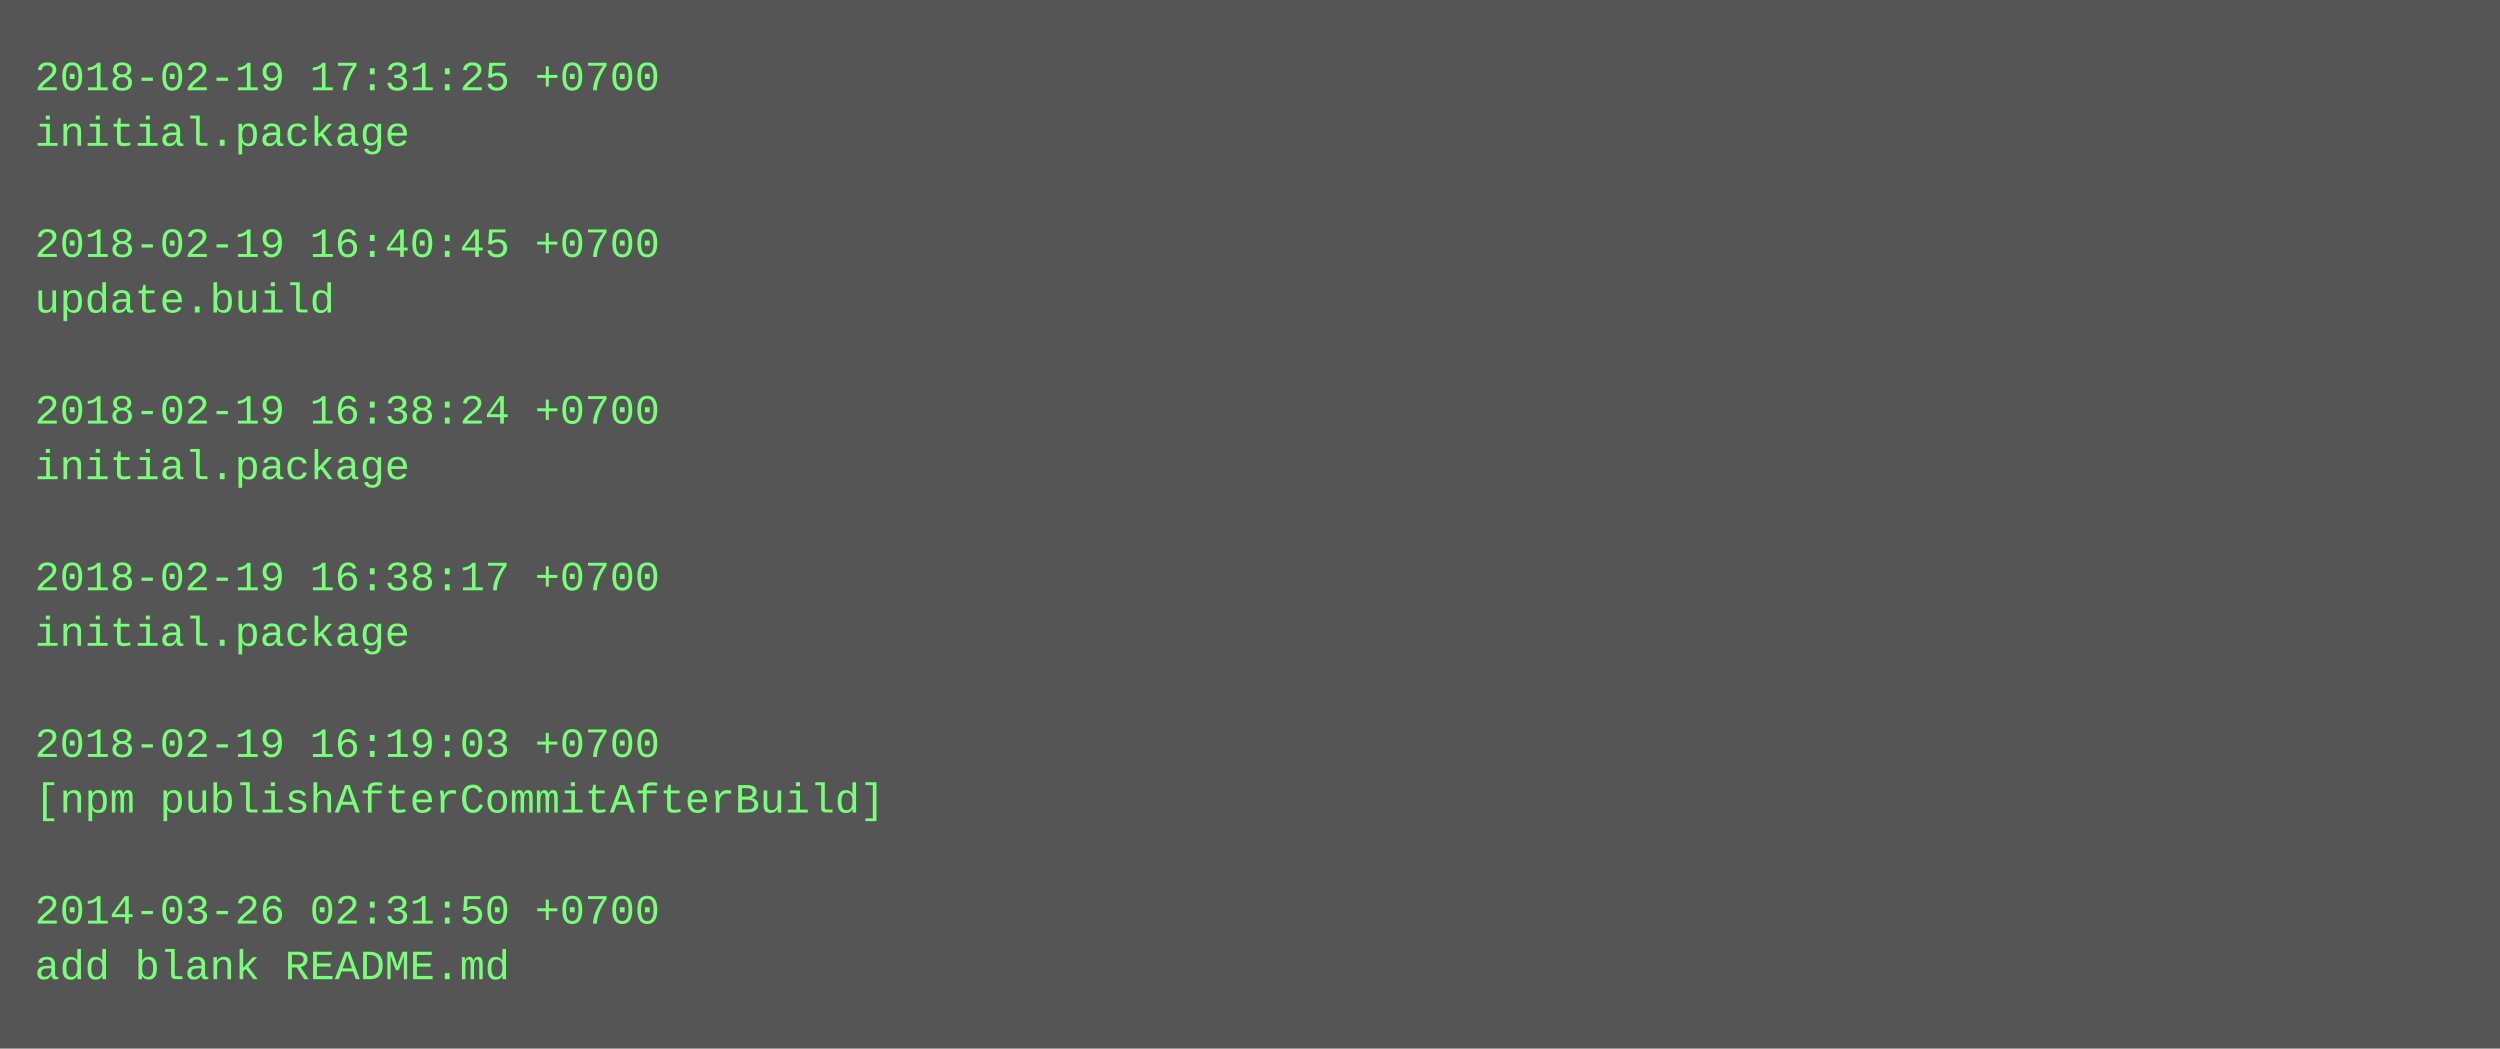
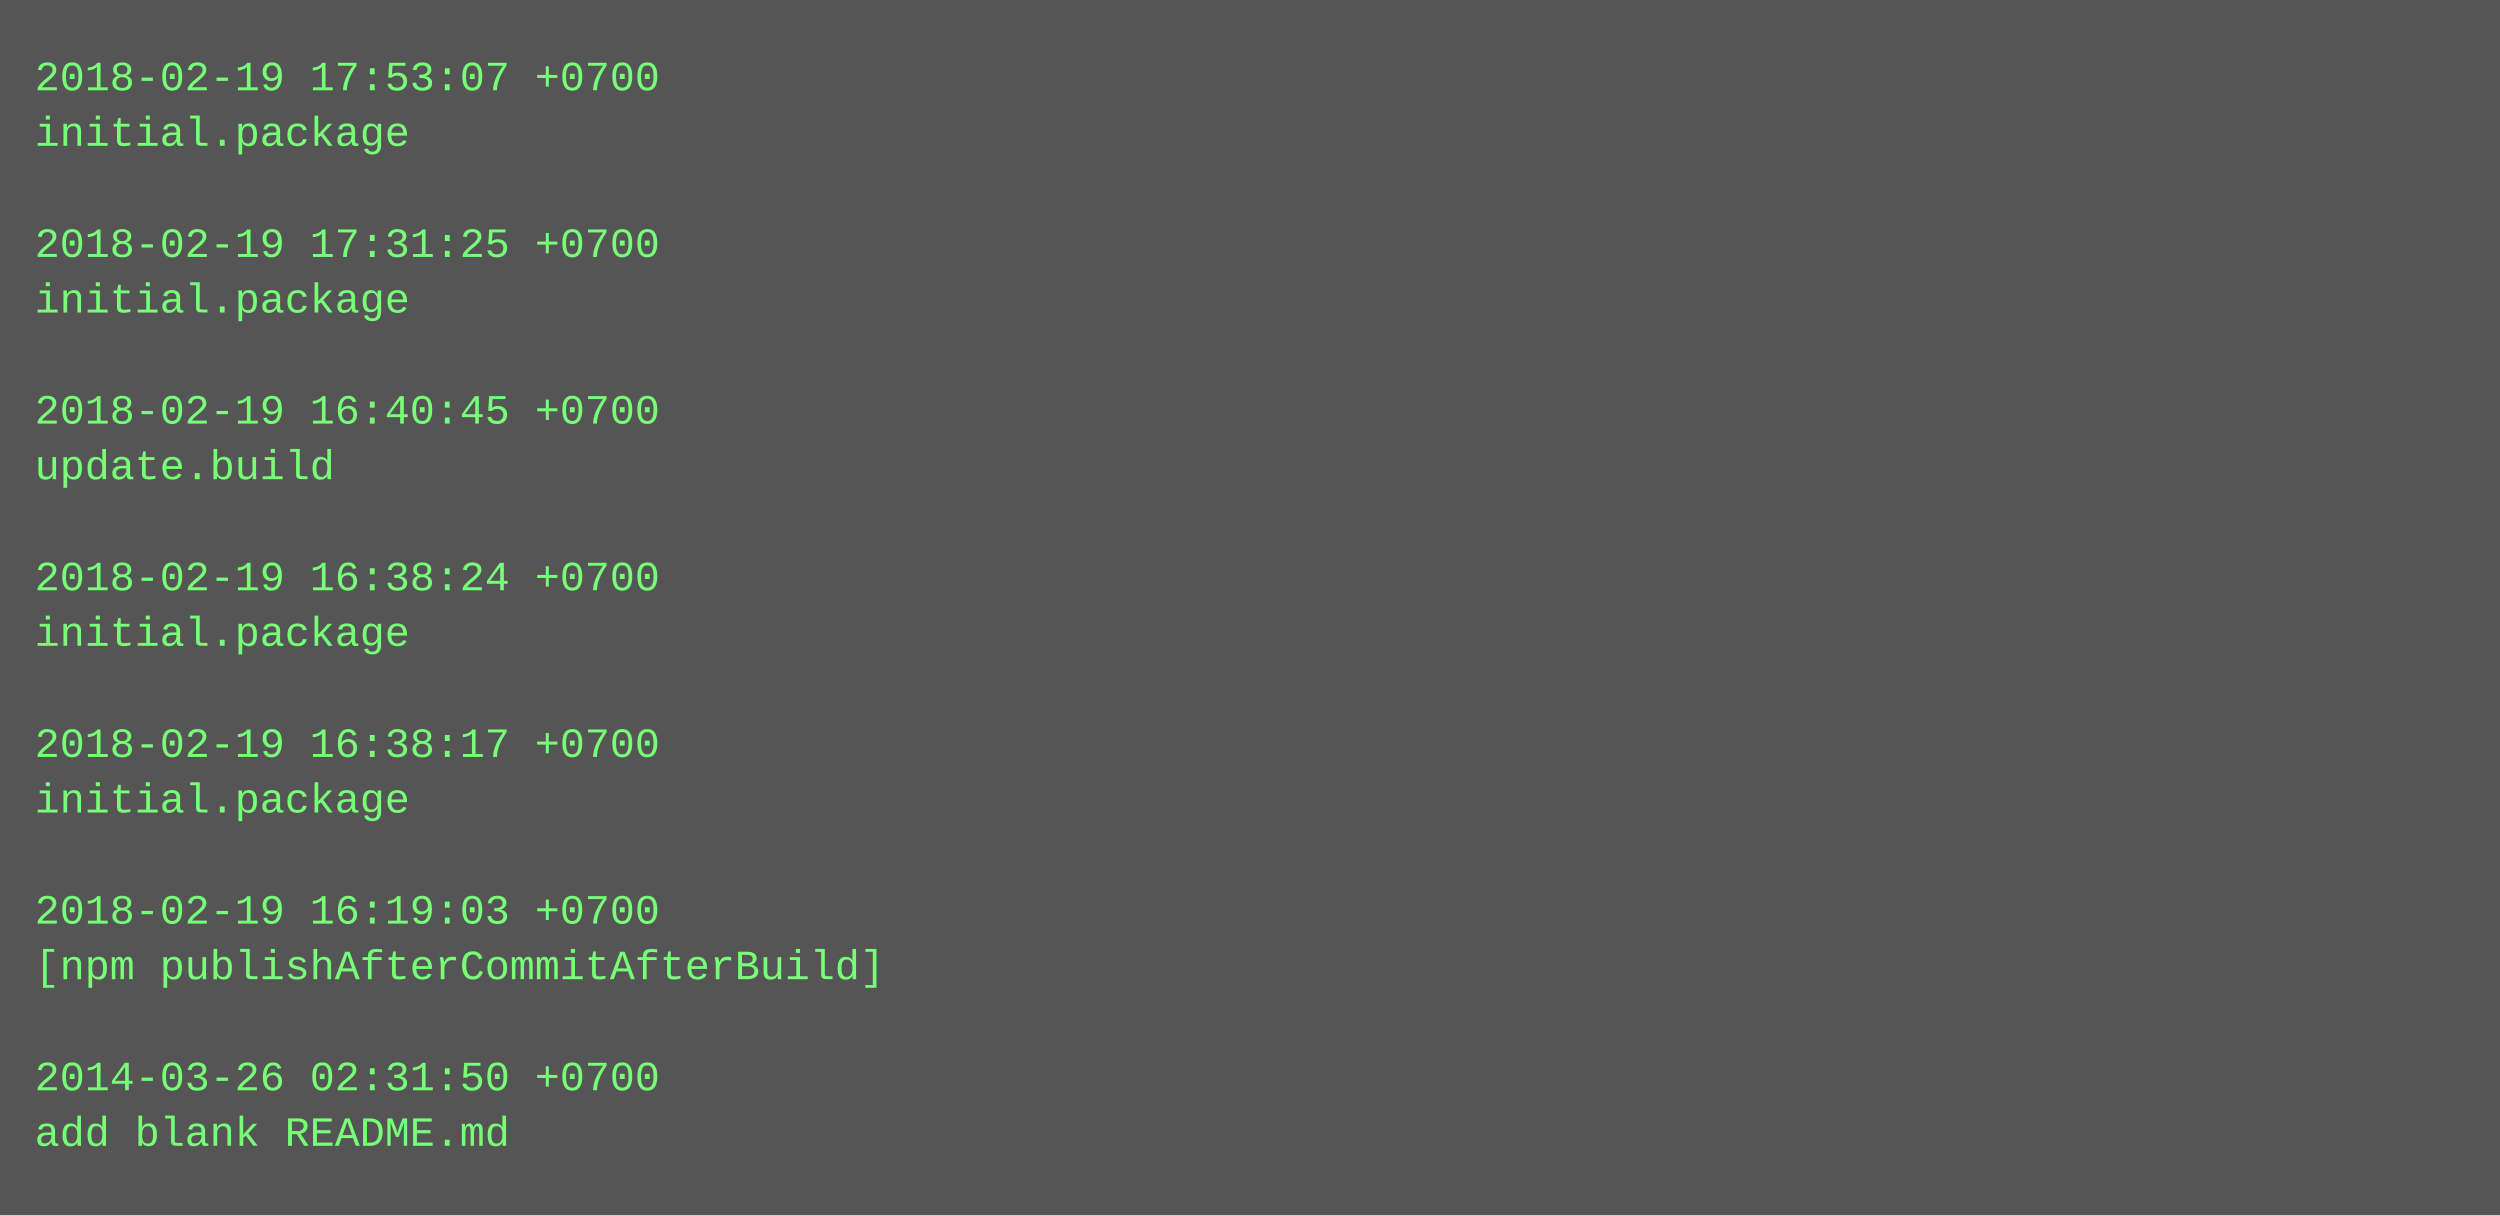
- <svg xmlns="http://www.w3.org/2000/svg" height="302" width="720">
-   <rect height="302" fill="#555" width="720" />
+ <svg xmlns="http://www.w3.org/2000/svg" height="350" width="720">
+   <rect height="350" fill="#555" width="720" />
  <text fill="#7f7" font-family="Courier New" font-size="12" xml:space="preserve">
-     <tspan x="10" y="26">2018-02-19 17:31:25 +0700</tspan>
+     <tspan x="10" y="26">2018-02-19 17:53:07 +0700</tspan>
    <tspan x="10" y="42">initial.package</tspan>
    <tspan x="10" y="58" />
-     <tspan x="10" y="74">2018-02-19 16:40:45 +0700</tspan>
-     <tspan x="10" y="90">update.build</tspan>
+     <tspan x="10" y="74">2018-02-19 17:31:25 +0700</tspan>
+     <tspan x="10" y="90">initial.package</tspan>
    <tspan x="10" y="106" />
-     <tspan x="10" y="122">2018-02-19 16:38:24 +0700</tspan>
-     <tspan x="10" y="138">initial.package</tspan>
+     <tspan x="10" y="122">2018-02-19 16:40:45 +0700</tspan>
+     <tspan x="10" y="138">update.build</tspan>
    <tspan x="10" y="154" />
-     <tspan x="10" y="170">2018-02-19 16:38:17 +0700</tspan>
+     <tspan x="10" y="170">2018-02-19 16:38:24 +0700</tspan>
    <tspan x="10" y="186">initial.package</tspan>
    <tspan x="10" y="202" />
-     <tspan x="10" y="218">2018-02-19 16:19:03 +0700</tspan>
-     <tspan x="10" y="234">[npm publishAfterCommitAfterBuild]</tspan>
+     <tspan x="10" y="218">2018-02-19 16:38:17 +0700</tspan>
+     <tspan x="10" y="234">initial.package</tspan>
    <tspan x="10" y="250" />
-     <tspan x="10" y="266">2014-03-26 02:31:50 +0700</tspan>
-     <tspan x="10" y="282">add blank README.md</tspan>
+     <tspan x="10" y="266">2018-02-19 16:19:03 +0700</tspan>
+     <tspan x="10" y="282">[npm publishAfterCommitAfterBuild]</tspan>
+     <tspan x="10" y="298" />
+     <tspan x="10" y="314">2014-03-26 02:31:50 +0700</tspan>
+     <tspan x="10" y="330">add blank README.md</tspan>
  </text>
</svg>
